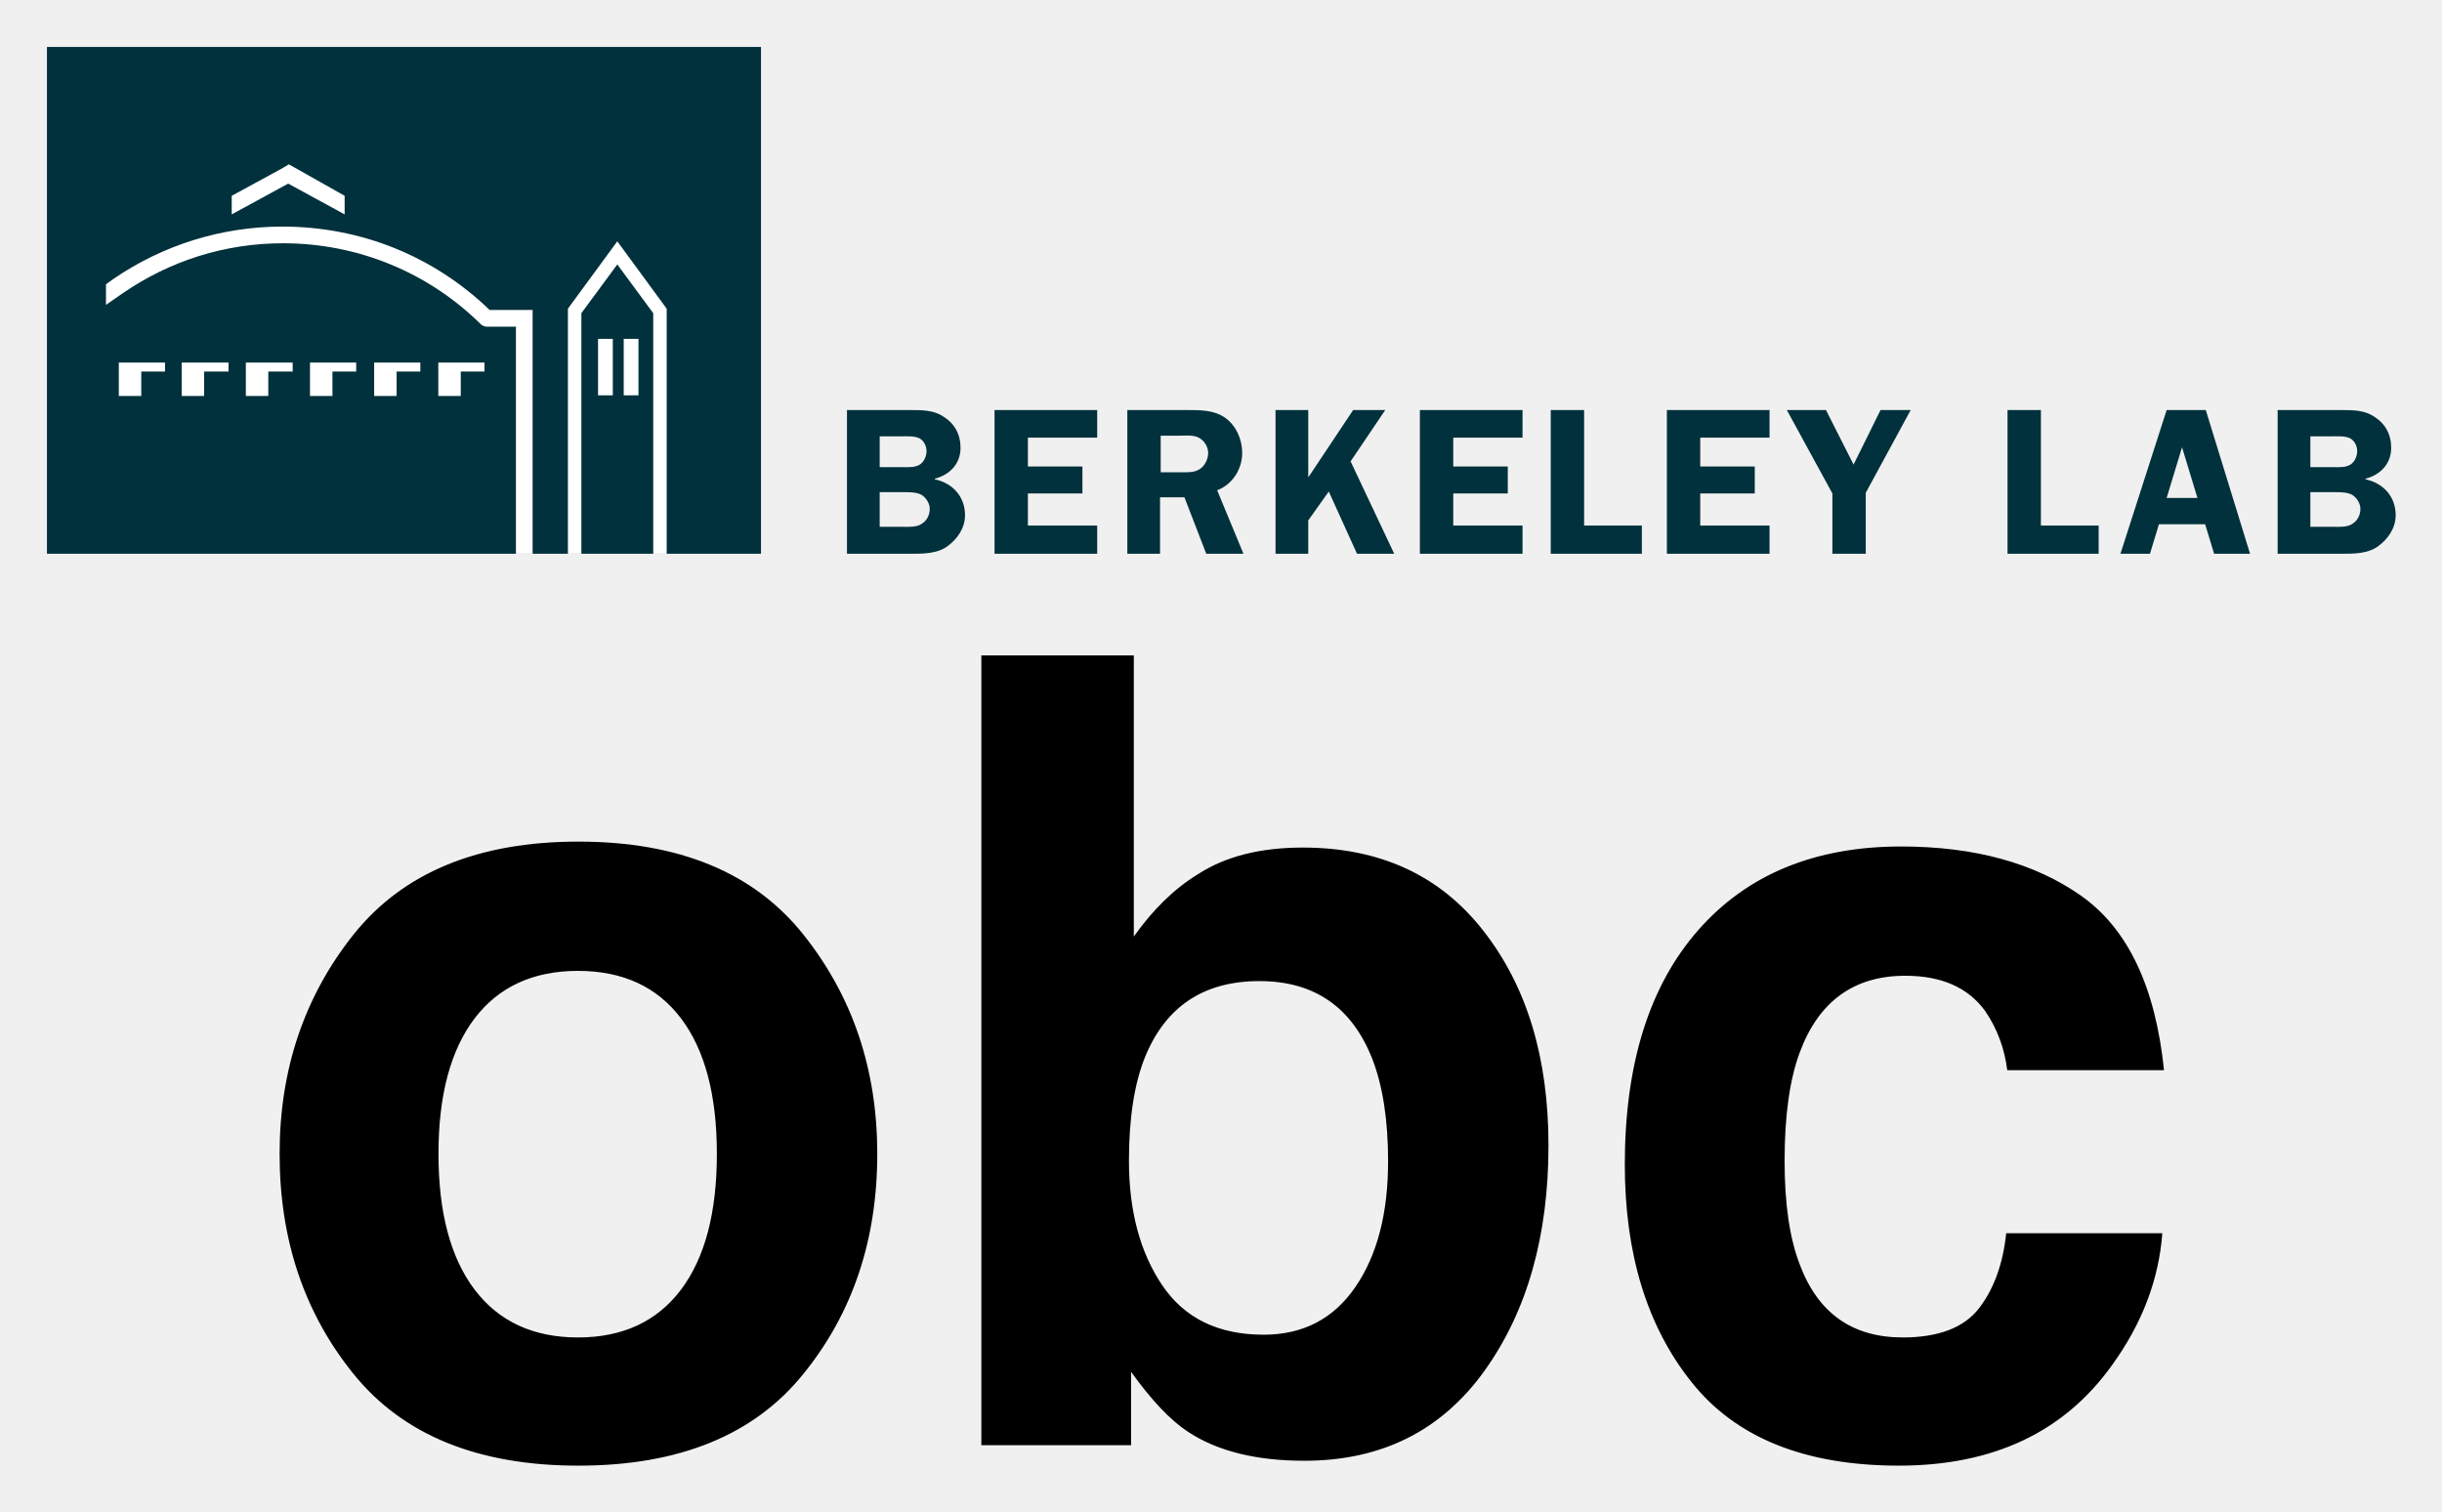
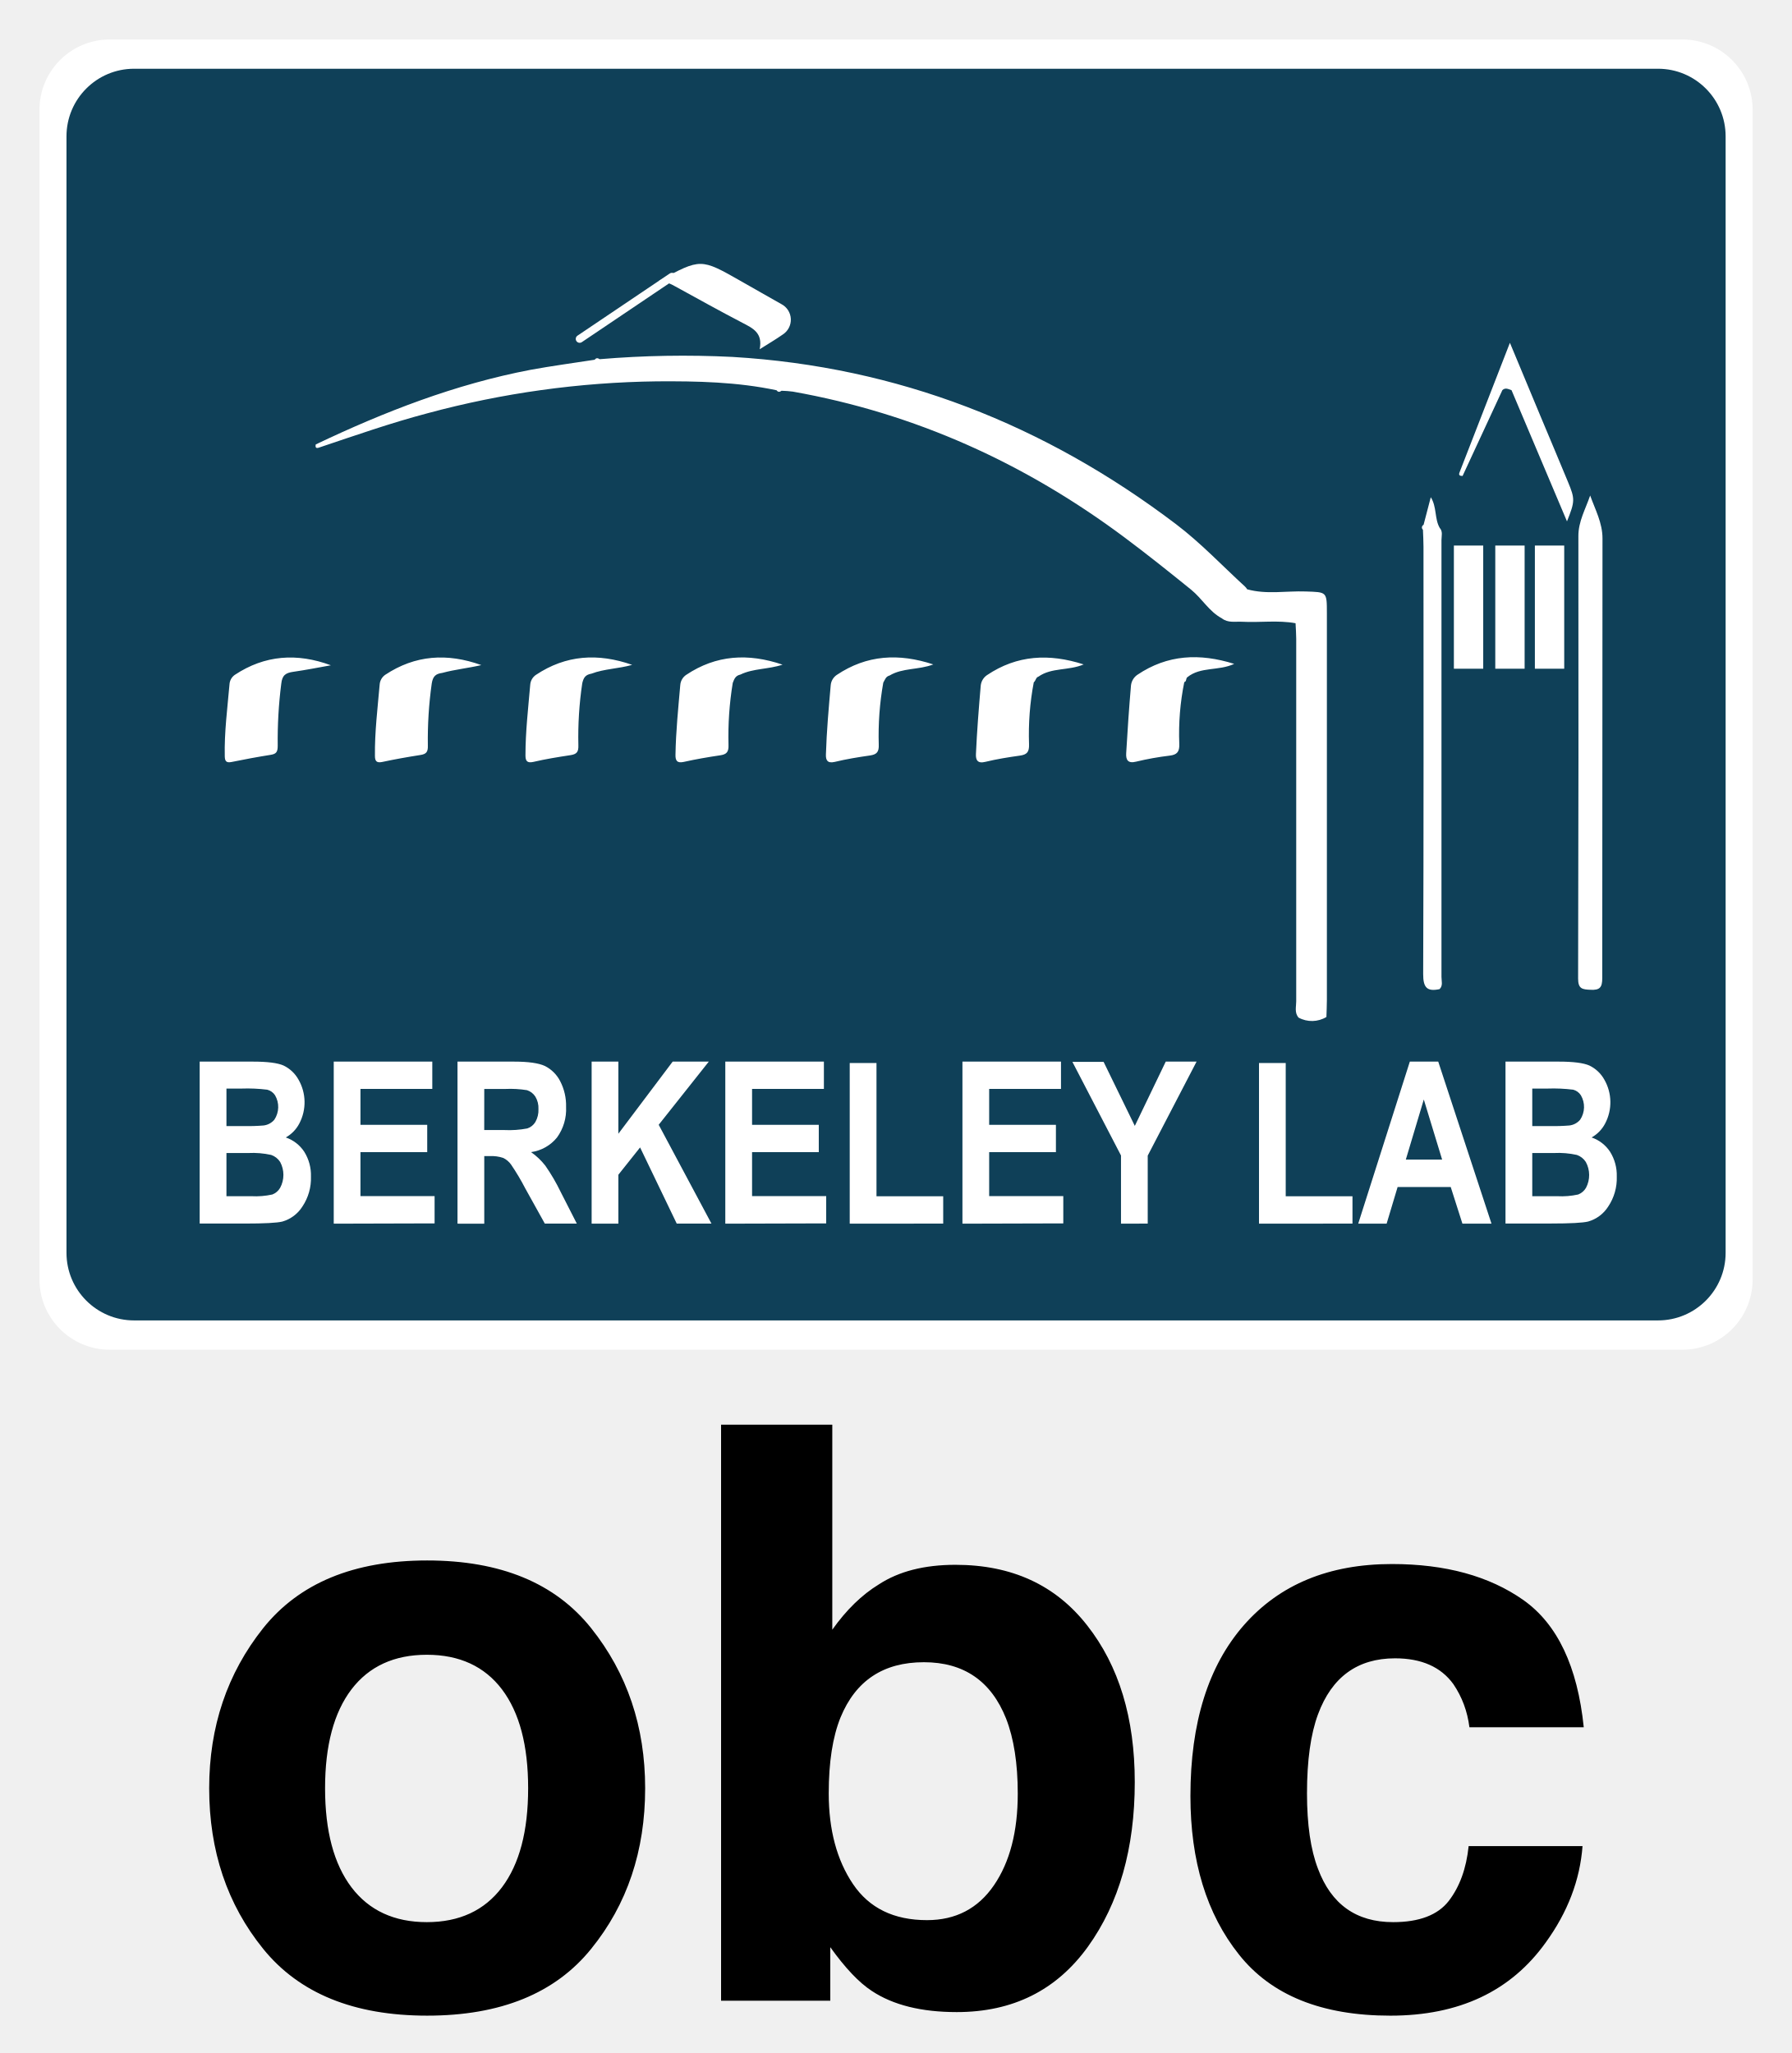
- <svg xmlns="http://www.w3.org/2000/svg" role="img" viewBox="-7.32 -7.32 380.64 235.64">
-   <style>svg {enable-background:new 0 0 366.1 79}</style>
-   <style>.st1{fill:#fff}</style>
-   <path fill="#00313c" d="M111.3 0H0v79h111.3V0zm23.3 56.6c1.8 0 3.6 0 5.1 1 1.8 1.1 2.7 2.8 2.7 4.9 0 2.5-1.7 4.2-4 4.8v.1c2.8.6 4.7 2.7 4.7 5.6 0 2-1.2 3.7-2.7 4.8-1.6 1.2-3.8 1.2-5.7 1.2h-10V56.6h9.9zm-4.8 8.9h3.6c.9 0 2 .1 2.8-.5.6-.5.9-1.3.9-2 0-.8-.4-1.6-1.1-2-.8-.4-2.1-.3-3-.3h-3.2v4.8zm0 9.3h3.6c.9 0 2.2.1 3-.5.8-.5 1.2-1.4 1.2-2.3 0-.8-.5-1.7-1.3-2.2-.8-.4-1.8-.4-2.6-.4h-3.9v5.4zm23.1-13.9v4.5h8.5v4.2h-8.5v5h10.8V79h-16V56.6h16v4.3h-10.8zM173.6 79h-5.2V56.6h9.4c2 0 4 0 5.7 1.1 1.8 1.2 2.8 3.4 2.8 5.6 0 2.5-1.5 4.9-3.9 5.8l4.1 9.9h-5.8l-3.4-8.8h-3.8V79zm0-12.7h2.9c1.1 0 2.3.1 3.2-.5.8-.5 1.3-1.6 1.3-2.5 0-.9-.5-1.8-1.3-2.3-.9-.6-2.4-.4-3.4-.4h-2.7v5.7zm23 .8l7-10.5h5l-5.4 8L210 79h-5.8l-4.4-9.7-3.2 4.5V79h-5.1V56.6h5.1v10.5zm22.6-6.2v4.5h8.5v4.2h-8.5v5H230V79h-16V56.6h16v4.3h-10.8zm29.4 13.6V79h-14.2V56.6h5.2v18h9zm9.1-13.6v4.5h8.5v4.2h-8.5v5h10.8V79h-16V56.6h16v4.3h-10.8zm25.8 8.6V79h-5.2v-9.4l-7.1-13h6.1l4.3 8.5 4.2-8.5h4.7l-7 12.9zm36.3 5V79h-14.2V56.6h5.2v18h9zm23.6 4.5h-5.6l-1.4-4.6h-7.2l-1.4 4.6h-4.6l7.2-22.4h6.1l6.9 22.4zm-8.2-8.7l-2.4-7.9-2.4 7.9h4.8zm22.4-13.7c1.8 0 3.6 0 5.1 1 1.8 1.1 2.7 2.8 2.7 4.9 0 2.5-1.7 4.2-4 4.8v.1c2.8.6 4.7 2.7 4.7 5.6 0 2-1.2 3.7-2.7 4.8-1.6 1.2-3.8 1.2-5.7 1.2h-10V56.6h9.9zm-4.8 8.9h3.6c.9 0 2 .1 2.8-.5.6-.5.9-1.3.9-2 0-.8-.4-1.6-1.1-2-.8-.4-2.1-.3-3-.3h-3.2v4.8zm0 9.3h3.6c.9 0 2.2.1 3-.5.8-.5 1.2-1.4 1.2-2.3 0-.8-.5-1.7-1.3-2.2-.8-.4-1.8-.4-2.6-.4h-3.9v5.4z" />
-   <path d="M96.6 79h-2.1V41.5l-5.6-7.6-5.6 7.6V79h-2.1V40.8l7.7-10.5 7.7 10.5V79zm-82-28.4h3.8v-1.4h-7.2v5.2h3.5v-3.8zm9.9 0h3.8v-1.4H21v5.2h3.5v-3.8zm10 0h3.8v-1.4H31v5.2h3.5v-3.8zm9.9 0h3.8v-1.4H41v5.2h3.5v-3.8zm10 0h3.8v-1.4H51v5.2h3.5v-3.8zm10 0h3.8v-1.4H61v5.2h3.5v-3.8zM38.6 18.8l-.9-.5-1 .6-7.9 4.3v2.9l8.8-4.8 8.8 4.8v-2.9l-7.8-4.4z" class="st1" />
-   <path d="M69 41c-8.7-8.4-20.1-13-32.3-13-9.5 0-18.7 2.9-26.4 8.2l-1.1.8v3.2l2.6-1.8c7.4-5.1 16-7.8 25-7.8 11.6 0 22.6 4.5 30.8 12.6.2.2.6.4.9.4h4.6V79h2.6V41H69zm19.2 4.5h-2.3v8.8h2.3v-8.8zm4 0h-2.3v8.8h2.3v-8.8z" class="st1" />
-   <path d="M98.829 193.717c-3.735 4.948-9.088 7.446-16.058 7.446-6.97 0-12.347-2.498-16.105-7.446-3.759-4.972-5.638-12.014-5.638-21.172 0-9.135 1.879-16.177 5.638-21.125 3.759-4.924 9.135-7.398 16.105-7.398 6.97 0 12.323 2.474 16.058 7.398 3.735 4.948 5.59 11.99 5.59 21.125 0 9.159-1.856 16.201-5.59 21.172zm19.055 13.155c7.708-9.492 11.538-20.935 11.538-34.328 0-13.155-3.83-24.551-11.538-34.209-7.684-9.635-19.364-14.464-35.042-14.464-15.653 0-27.334 4.829-35.042 14.464-7.684 9.658-11.538 21.054-11.538 34.209 0 13.393 3.854 24.836 11.538 34.328 7.708 9.516 19.388 14.274 35.042 14.274 15.677 0 27.358-4.758 35.042-14.274zm-35.042-82.501zm141.047 13.393c-6.756-8.659-16.153-12.965-28.143-12.965-6.637 0-12.085 1.38-16.391 4.187-3.616 2.212-6.946 5.448-9.944 9.682V94.848h-23.766v123.11h23.337v-11.443c3.188 4.449 6.138 7.565 8.873 9.349 4.568 3.021 10.61 4.52 18.151 4.52 11.99 0 21.315-4.663 28.024-13.964 6.685-9.302 10.015-21.054 10.015-35.208 0-13.655-3.378-24.812-10.158-33.448zm-19.935 55.524c-3.402 4.972-8.184 7.446-14.297 7.446-7.089 0-12.347-2.569-15.82-7.708-3.449-5.115-5.186-11.585-5.186-19.388 0-6.637.833-12.037 2.522-16.224 3.235-7.874 9.159-11.8 17.818-11.8 8.517 0 14.369 4.02 17.556 12.037 1.665 4.258 2.498 9.611 2.498 16.058 0 8.088-1.689 14.607-5.091 19.579zm101.604-33.781h24.432c-1.332-12.989-5.638-22.053-12.918-27.191-7.28-5.115-16.629-7.684-28.071-7.684-13.441 0-23.98 4.353-31.616 13.037-7.636 8.707-11.443 20.887-11.443 36.54 0 13.893 3.449 25.193 10.372 33.876 6.899 8.707 17.699 13.06 32.353 13.06 14.678 0 25.74-5.21 33.21-15.653 4.686-6.471 7.303-13.322 7.85-20.578h-24.336c-.5 4.805-1.927 8.707-4.258 11.728-2.331 2.997-6.304 4.52-11.871 4.52-7.874 0-13.227-3.806-16.058-11.395-1.57-4.068-2.355-9.444-2.355-16.129 0-7.018.785-12.656 2.355-16.89 2.95-7.969 8.445-11.966 16.462-11.966 5.638 0 9.801 1.832 12.466 5.519 1.856 2.736 2.997 5.805 3.426 9.206zm-16.129-35.137z" />
+ <svg xmlns="http://www.w3.org/2000/svg" role="img" viewBox="-10.12 -10.12 459.24 526.24">
+   <defs>
+     <style>.cls-1{fill:#fff}</style>
+   </defs>
+   <rect width="439.09" height="335.85" class="cls-1" rx="18.01" />
+   <rect width="425.25" height="320.84" x="6.92" y="7.5" fill="#0f4058" rx="17.33" />
+   <path d="M41.06 262H54.7q5.58 0 7.85 1a8.66 8.66 0 0 1 3.83 3.6 11.67 11.67 0 0 1 .22 11.26 8.69 8.69 0 0 1-3.47 3.58 9.22 9.22 0 0 1 4.74 3.68 11.32 11.32 0 0 1 1.71 6.35 13 13 0 0 1-2.18 7.66 9 9 0 0 1-5.15 3.87q-2.07.51-9.6.51H41.06zm6.86 6.91v9.61h4.53a47.41 47.41 0 0 0 5-.15 4.27 4.27 0 0 0 2.75-1.48 5.91 5.91 0 0 0 .18-6.26 3.36 3.36 0 0 0-2-1.43 41.21 41.21 0 0 0-6.59-.29zm0 16.52v11.07h6.38a20 20 0 0 0 5.39-.44 3.92 3.92 0 0 0 2-1.72 7 7 0 0 0 0-6.61 4.44 4.44 0 0 0-2.3-1.81 22 22 0 0 0-5.86-.49zm27.5 18.11V262h25.26v7H82.27v9.2h17.11v7H82.27v11.27h19v7zm31.72 0V262h14.47c3.7 0 6.34.38 7.93 1.12a8.86 8.86 0 0 1 3.91 3.88 13.58 13.58 0 0 1 1.52 6.62 12.32 12.32 0 0 1-2.33 7.84 10.41 10.41 0 0 1-6.64 3.74 17.11 17.11 0 0 1 3.65 3.47 49.14 49.14 0 0 1 3.94 6.75l4.13 8.1h-8.2l-5-9a58.88 58.88 0 0 0-3.65-6.13 5.36 5.36 0 0 0-2-1.7 9.34 9.34 0 0 0-3.45-.47H114v17.33zm6.85-24h5.1a25.11 25.11 0 0 0 5.94-.41 3.78 3.78 0 0 0 2.07-1.65 6.13 6.13 0 0 0 .79-3.32 5.67 5.67 0 0 0-.79-3.18 4 4 0 0 0-2.15-1.66 27.06 27.06 0 0 0-5.58-.31H114zm27.53 24V262h6.85v18.49L162.29 262h9.26l-12.84 16.19 13.52 25.33h-8.9L153.94 284l-5.57 7v12.54zm34.26 0V262h25.27v7h-18.41v9.2h17.1v7h-17.1v11.27h19v7zm31.89 0v-41.18h6.86v34.16h17.1v7zm28.89 0V262h25.26v7h-18.41v9.2h17.11v7h-17.11v11.27h19v7zm40.64 0v-17.48l-12.46-24h8l8 16.42 7.93-16.48h7.9l-12.52 24.1v17.42zm35.37 0v-41.18h6.85v34.16h17.11v7zm59.59 0h-7.45l-3-9.4H348.1l-2.82 9.4H338L351.23 262h7.28zm-12.65-16.42l-4.7-15.41-4.61 15.41zM375.75 262h13.64q5.58 0 7.85 1a8.66 8.66 0 0 1 3.83 3.6 11.67 11.67 0 0 1 .22 11.26 8.69 8.69 0 0 1-3.47 3.58 9.22 9.22 0 0 1 4.74 3.68 11.32 11.32 0 0 1 1.71 6.35 13 13 0 0 1-2.18 7.66 9 9 0 0 1-5.15 3.86q-2.07.51-9.6.51h-11.59zm6.86 6.91v9.61h4.53a47.41 47.41 0 0 0 5-.15 4.27 4.27 0 0 0 2.75-1.48 5.91 5.91 0 0 0 .18-6.26 3.36 3.36 0 0 0-1.95-1.43 41.21 41.21 0 0 0-6.59-.29zm0 16.52v11.07H389a20 20 0 0 0 5.39-.44 4 4 0 0 0 2-1.72 7 7 0 0 0-.05-6.61 4.44 4.44 0 0 0-2.3-1.81 22 22 0 0 0-5.86-.49zM70.81 103.8c17.66-8.41 35.79-15.45 55.08-19.13 5.44-1 10.94-1.73 16.42-2.58.37-.53.81-.45 1.27-.14a254.92 254.92 0 0 1 34.07-.58c42.32 2.52 80 17.35 113.64 42.86 6.38 4.84 11.82 10.63 17.69 16a2.89 2.89 0 0 1 .55.7c5 1.39 10 .38 15 .56 5.43.19 5.44 0 5.44 5.58v99.14c0 1.45-.08 2.9-.12 4.35a7.17 7.17 0 0 1-7.14.16c-1.09-1.26-.6-2.78-.6-4.18v-92.91c0-1.32-.11-2.65-.17-4-4.55-.83-9.14-.13-13.7-.38-1.77-.09-3.63.36-5.2-.88-3.26-1.74-5-5-7.88-7.35-5.63-4.56-11.27-9.06-17.08-13.4-25.47-19-53.64-31.79-85-37.36a27.7 27.7 0 0 0-2.88-.22c-.46.34-.9.42-1.27-.12-10.12-2.15-20.4-2.36-30.66-2.29a236.49 236.49 0 0 0-58.78 8.17c-9.41 2.48-18.58 5.7-27.79 8.79-.87.33-1.04-.07-.89-.79zm326.64 13.09c1.29 3.62 3.16 7 3.16 11q-.06 56.35-.06 112.7c0 2.39-.62 3.12-3 3-2.1-.09-3.19-.22-3.19-2.87q.15-56.71.07-113.43c-.02-3.72 1.82-6.9 3.02-10.4zm-38.6 126.53c-3.25.7-4.21-.44-4.2-3.87.14-36.52.09-73 .08-109.55 0-1.45-.09-2.89-.14-4.34a.75.75 0 0 1 .16-1.25c.59-2.28 1.19-4.55 1.85-7.08 1.58 2.51.93 5.49 2.28 7.85.86.94.46 2.08.46 3.12v112c0 1.06.43 2.22-.49 3.12z" class="cls-1" />
+   <path d="M293.42 164.72a66.44 66.44 0 0 0-1.28 15.85c.08 2-.56 2.78-2.48 3a75.19 75.19 0 0 0-8.58 1.54c-2.16.55-2.65-.51-2.55-2.17.34-5.8.73-11.59 1.23-17.38a3.82 3.82 0 0 1 1.65-2.72c7.7-5.18 15.91-5.58 24.8-2.79-4 1.87-8.56.65-12 3.41-.44.32-.15 1.11-.79 1.26zm-38.58.07a71.53 71.53 0 0 0-1.21 15.86c.07 2-.53 2.67-2.38 2.92-2.95.41-5.91.89-8.81 1.59-2 .5-2.49-.46-2.42-2 .26-5.87.73-11.71 1.23-17.56a3.7 3.7 0 0 1 1.61-2.67c7.69-5.16 15.9-5.6 24.77-2.74-3.91 1.65-8.21.75-11.59 3.13-.7.22-.62.97-1.2 1.47zm-38.57.07a77.48 77.48 0 0 0-1.16 15.87c.08 1.89-.5 2.55-2.26 2.8-3 .43-6.07.93-9 1.64-1.88.44-2.34-.41-2.28-1.93.18-5.93.71-11.83 1.23-17.74a3.55 3.55 0 0 1 1.55-2.62c7.69-5.15 15.9-5.61 24.74-2.69-3.76 1.44-7.84.84-11.2 2.84-.99.28-1.12.97-1.62 1.83zm-38.58.07a84.49 84.49 0 0 0-1.09 15.88c.07 1.82-.47 2.44-2.16 2.68-3.11.46-6.22 1-9.28 1.68-1.75.4-2.18-.34-2.15-1.81.1-6 .71-11.94 1.23-17.9a3.46 3.46 0 0 1 1.51-2.59c7.68-5.13 15.89-5.62 24.7-2.62-3.62 1.22-7.48.93-10.8 2.54-1.18.28-1.52.95-1.96 2.14zm-38.57.07a92.92 92.92 0 0 0-1 15.89c.07 1.75-.43 2.32-2.05 2.56-3.18.48-6.37 1-9.51 1.73-1.61.36-2-.29-2-1.69 0-6.05.7-12.06 1.22-18.08a3.35 3.35 0 0 1 1.46-2.54c7.69-5.12 15.89-5.64 24.67-2.57-3.48 1-7.12 1-10.41 2.25-1.5.28-2.02.91-2.38 2.45zm-38.58.07a103.19 103.19 0 0 0-1 15.9c.06 1.67-.41 2.21-1.94 2.44-3.27.51-6.52 1.09-9.75 1.78-1.47.31-1.87-.24-1.87-1.57-.07-6.12.68-12.18 1.21-18.26a3.33 3.33 0 0 1 1.41-2.5c7.69-5.1 15.89-5.64 24.65-2.5-3.35.78-6.77 1.12-10 2-1.66.23-2.41.82-2.71 2.71zm-25.85-4.66c-3.21.57-6.41 1.21-9.63 1.67-1.9.27-2.86.82-3.09 3.06a114.4 114.4 0 0 0-.91 15.9c0 1.61-.38 2.1-1.84 2.33-3.34.53-6.67 1.15-10 1.83-1.32.26-1.7-.19-1.73-1.45-.14-6.18.68-12.3 1.21-18.44a3.2 3.2 0 0 1 1.37-2.45c7.69-5.09 15.93-5.66 24.62-2.45zm84.2-98.6c10.59-5.73 10.59-5.73 20.89.13 3.46 2 6.93 3.92 10.39 5.9a4.51 4.51 0 0 1 .33 7.79c-1.74 1.22-3.58 2.3-5.91 3.77.85-4.21-1.77-5.39-4.39-6.76-5.77-3-11.47-6.18-17.18-9.31-1.3-.71-2.53-1.46-4.05-.63a.53.53 0 0 1-.08-.89zM364 110.89c4.2-10.8 8.4-21.6 12.88-33.14 2.77 6.66 5.26 12.64 7.76 18.62 2.37 5.66 4.76 11.32 7.11 17 1.84 4.42 1.82 5-.24 10.15-4.78-11.32-9.5-22.48-14.22-33.64-.78-.23-1.55-.74-2.34 0l-10.2 22c-.75 0-1.09-.21-.75-.99z" class="cls-1" />
+   <path fill="none" stroke="#fdfdfd" stroke-linecap="round" stroke-miterlimit="10" stroke-width="2" d="M162.11 60.81l-23.66 15.94" />
+   <path d="M383.28 129.72h7.52v31.57h-7.52zm-10.15 0h7.52v31.57h-7.52zm-10.61 0h7.52v31.57h-7.52z" class="cls-1" />
+   <path d="M118.541 473.647c-4.48 5.935-10.9 8.931-19.261 8.931-8.361 0-14.809-2.996-19.318-8.931-4.508-5.964-6.763-14.41-6.763-25.395 0-10.957 2.254-19.403 6.763-25.338 4.508-5.907 10.957-8.874 19.318-8.874 8.36 0 14.781 2.968 19.261 8.874 4.48 5.935 6.706 14.381 6.706 25.338 0 10.986-2.226 19.432-6.706 25.395zm22.856 15.779c9.245-11.385 13.839-25.11 13.839-41.175 0-15.779-4.594-29.447-13.839-41.032-9.217-11.556-23.227-17.349-42.031-17.349-18.775 0-32.786 5.792-42.031 17.349-9.217 11.585-13.839 25.253-13.839 41.032 0 16.065 4.623 29.79 13.839 41.175 9.245 11.414 23.255 17.12 42.031 17.12 18.804 0 32.814-5.707 42.031-17.12zM99.366 390.47zm169.179 16.065c-8.104-10.386-19.375-15.551-33.756-15.551-7.961 0-14.495 1.655-19.66 5.022-4.337 2.654-8.332 6.534-11.927 11.613v-52.56H174.696v147.664h27.992v-13.725c3.824 5.336 7.362 9.074 10.643 11.214 5.479 3.624 12.726 5.421 21.772 5.421 14.381 0 25.567-5.593 33.613-16.75 8.018-11.157 12.013-25.253 12.013-42.23 0-16.379-4.052-29.761-12.184-40.119zm-23.912 66.599c-4.08 5.964-9.816 8.931-17.149 8.931-8.503 0-14.809-3.082-18.975-9.245-4.137-6.135-6.22-13.896-6.22-23.255 0-7.961.999-14.438 3.025-19.46 3.881-9.445 10.986-14.153 21.372-14.153 10.215 0 17.235 4.822 21.058 14.438 1.997 5.108 2.996 11.528 2.996 19.261 0 9.702-2.026 17.52-6.106 23.484zm121.869-40.518h29.305c-1.598-15.58-6.763-26.451-15.494-32.614-8.731-6.135-19.945-9.217-33.67-9.217-16.122 0-28.762 5.222-37.922 15.637-9.159 10.443-13.725 25.053-13.725 43.828 0 16.664 4.137 30.218 12.441 40.633 8.275 10.443 21.229 15.665 38.806 15.665 17.606 0 30.874-6.249 39.834-18.775 5.621-7.761 8.76-15.979 9.416-24.682h-29.19c-.599 5.764-2.311 10.443-5.108 14.067-2.796 3.595-7.562 5.421-14.239 5.421-9.445 0-15.865-4.565-19.261-13.668-1.883-4.879-2.825-11.328-2.825-19.346 0-8.418.942-15.18 2.825-20.259 3.538-9.559 10.13-14.353 19.746-14.353 6.763 0 11.756 2.197 14.952 6.62 2.226 3.281 3.595 6.962 4.109 11.043zM347.156 390.47z" />
</svg>
